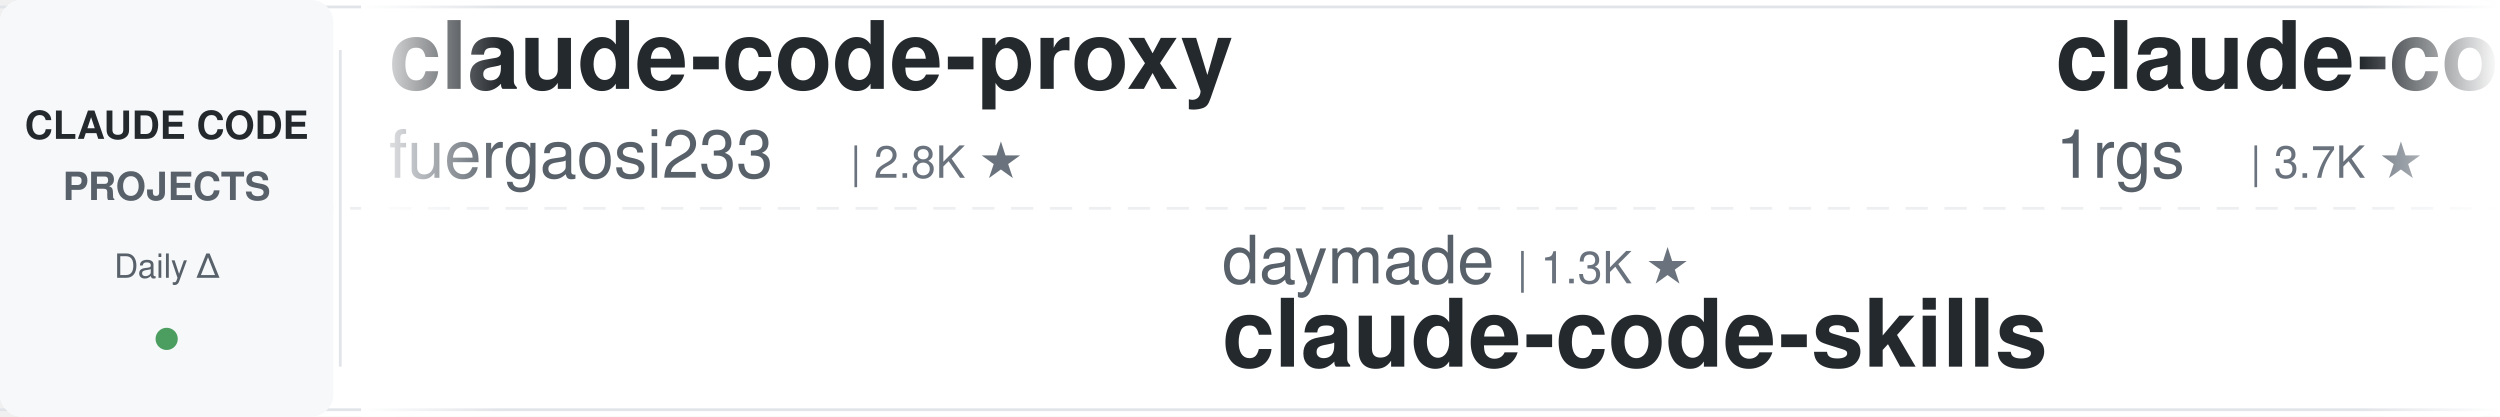
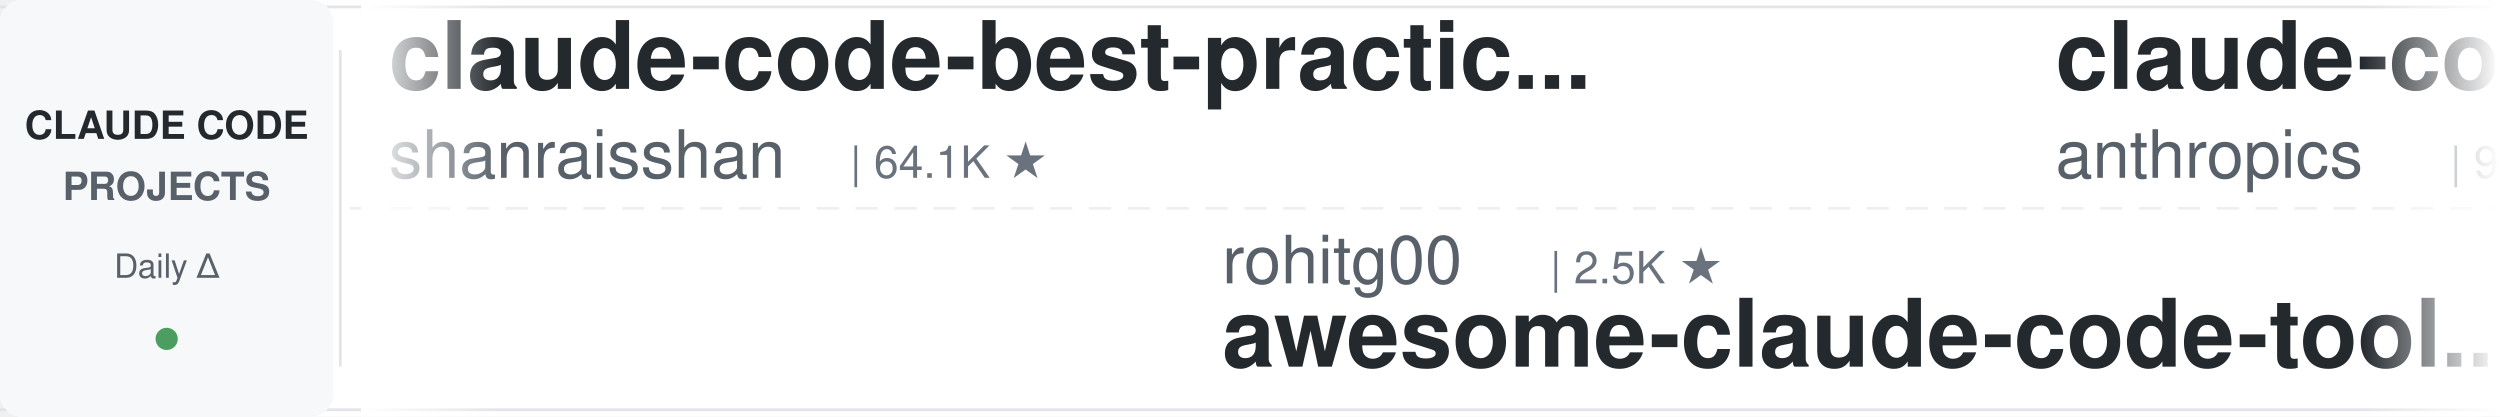
<svg xmlns="http://www.w3.org/2000/svg" width="900" height="150">
  <defs>
    <linearGradient id="leftFade" x1="0%" y1="0%" x2="100%" y2="0%">
      <stop offset="0%" style="stop-color:#ffffff;stop-opacity:1" />
      <stop offset="100%" style="stop-color:#ffffff;stop-opacity:0" />
    </linearGradient>
    <linearGradient id="rightFade" x1="0%" y1="0%" x2="100%" y2="0%">
      <stop offset="0%" style="stop-color:#ffffff;stop-opacity:0" />
      <stop offset="100%" style="stop-color:#ffffff;stop-opacity:1" />
    </linearGradient>
  </defs>
  <rect width="900" height="150" fill="#ffffff" rx="8" />
  <rect x="0" y="2" width="900" height="1" fill="#e1e4e8" />
  <rect x="0" y="147" width="900" height="1" fill="#e1e4e8" />
  <line x1="0" y1="75" x2="900" y2="75" stroke="#e1e4e8" stroke-width="1" stroke-dasharray="8 6" opacity="0.6" />
  <rect x="0" y="0" width="120" height="150" fill="#f6f8fa" rx="8" />
  <text x="60" y="50" font-family="-apple-system, BlinkMacSystemFont, 'Segoe UI', Helvetica, Arial, sans-serif" font-size="14" font-weight="600" fill="#24292e" text-anchor="middle">CLAUDE CODE</text>
  <text x="60" y="72" font-family="-apple-system, BlinkMacSystemFont, 'Segoe UI', Helvetica, Arial, sans-serif" font-size="14" font-weight="600" fill="#586069" text-anchor="middle">PROJECTS</text>
  <text x="60" y="100" font-family="-apple-system, BlinkMacSystemFont, 'Segoe UI', Helvetica, Arial, sans-serif" font-size="12" font-weight="500" fill="#586069" text-anchor="middle">Daily Δ</text>
  <circle cx="60" cy="122" r="4" fill="#22863a" opacity="0.8" />
  <rect x="122" y="18" width="1" height="114" fill="#e1e4e8" />
  <clipPath id="tickerClip">
    <rect x="130" y="0" width="770" height="150" />
  </clipPath>
  <g clip-path="url(#tickerClip)">
    <g id="tickerItems">
      <animateTransform attributeName="transform" attributeType="XML" type="translate" from="0 0" to="-3000 0" dur="54s" repeatCount="indefinite" />
      <g transform="translate(0, 0)">
-         <text x="140" y="32" font-family="-apple-system, BlinkMacSystemFont, 'Segoe UI', Helvetica, Arial, sans-serif" font-size="34" font-weight="600" fill="#24292e">claude-code-proxy</text>
-         <text x="140" y="64" font-family="-apple-system, BlinkMacSystemFont, 'Segoe UI', Helvetica, Arial, sans-serif" font-size="24" font-weight="400" fill="#586069">fuergaosi233</text>
-         <text x="306" y="64" font-family="-apple-system, BlinkMacSystemFont, 'Segoe UI', Helvetica, Arial, sans-serif" font-size="16" font-weight="500" fill="#6a737d">| 2.8K ★</text>
+         <text x="140" y="32" font-family="-apple-system, BlinkMacSystemFont, 'Segoe UI', Helvetica, Arial, sans-serif" font-size="34" font-weight="600" fill="#24292e">claude-code-best-practic...</text>
+         <text x="140" y="64" font-family="-apple-system, BlinkMacSystemFont, 'Segoe UI', Helvetica, Arial, sans-serif" font-size="24" font-weight="400" fill="#586069">shanraisshan</text>
+         <text x="306" y="64" font-family="-apple-system, BlinkMacSystemFont, 'Segoe UI', Helvetica, Arial, sans-serif" font-size="16" font-weight="500" fill="#6a737d">| 64.1K ★</text>
      </g>
      <g transform="translate(300, 0)">
-         <text x="140" y="102" font-family="-apple-system, BlinkMacSystemFont, 'Segoe UI', Helvetica, Arial, sans-serif" font-size="24" font-weight="400" fill="#586069">daymade</text>
-         <text x="246" y="102" font-family="-apple-system, BlinkMacSystemFont, 'Segoe UI', Helvetica, Arial, sans-serif" font-size="16" font-weight="500" fill="#6a737d">| 1.3K ★</text>
-         <text x="140" y="132" font-family="-apple-system, BlinkMacSystemFont, 'Segoe UI', Helvetica, Arial, sans-serif" font-size="34" font-weight="600" fill="#24292e">claude-code-skills</text>
+         <text x="140" y="102" font-family="-apple-system, BlinkMacSystemFont, 'Segoe UI', Helvetica, Arial, sans-serif" font-size="24" font-weight="400" fill="#586069">rohitg00</text>
+         <text x="258" y="102" font-family="-apple-system, BlinkMacSystemFont, 'Segoe UI', Helvetica, Arial, sans-serif" font-size="16" font-weight="500" fill="#6a737d">| 2.5K ★</text>
+         <text x="140" y="132" font-family="-apple-system, BlinkMacSystemFont, 'Segoe UI', Helvetica, Arial, sans-serif" font-size="34" font-weight="600" fill="#24292e">awesome-claude-code-tool...</text>
      </g>
      <g transform="translate(600, 0)">
-         <text x="140" y="32" font-family="-apple-system, BlinkMacSystemFont, 'Segoe UI', Helvetica, Arial, sans-serif" font-size="34" font-weight="600" fill="#24292e">claude-code-proxy</text>
-         <text x="140" y="64" font-family="-apple-system, BlinkMacSystemFont, 'Segoe UI', Helvetica, Arial, sans-serif" font-size="24" font-weight="400" fill="#586069">1rgs</text>
-         <text x="210" y="64" font-family="-apple-system, BlinkMacSystemFont, 'Segoe UI', Helvetica, Arial, sans-serif" font-size="16" font-weight="500" fill="#6a737d">| 3.7K ★</text>
-       </g>
-       <g transform="translate(900, 0)">
-         <text x="140" y="102" font-family="-apple-system, BlinkMacSystemFont, 'Segoe UI', Helvetica, Arial, sans-serif" font-size="24" font-weight="400" fill="#586069">shanraisshan</text>
-         <text x="306" y="102" font-family="-apple-system, BlinkMacSystemFont, 'Segoe UI', Helvetica, Arial, sans-serif" font-size="16" font-weight="500" fill="#6a737d">| 64.1K ★</text>
-         <text x="140" y="132" font-family="-apple-system, BlinkMacSystemFont, 'Segoe UI', Helvetica, Arial, sans-serif" font-size="34" font-weight="600" fill="#24292e">claude-code-best-practic...</text>
-       </g>
-       <g transform="translate(1200, 0)">
-         <text x="140" y="32" font-family="-apple-system, BlinkMacSystemFont, 'Segoe UI', Helvetica, Arial, sans-serif" font-size="34" font-weight="600" fill="#24292e">claude-howto</text>
-         <text x="140" y="64" font-family="-apple-system, BlinkMacSystemFont, 'Segoe UI', Helvetica, Arial, sans-serif" font-size="24" font-weight="400" fill="#586069">luongnv89</text>
-         <text x="270" y="64" font-family="-apple-system, BlinkMacSystemFont, 'Segoe UI', Helvetica, Arial, sans-serif" font-size="16" font-weight="500" fill="#6a737d">| 40.9K ★</text>
-       </g>
-       <g transform="translate(1500, 0)">
-         <text x="140" y="102" font-family="-apple-system, BlinkMacSystemFont, 'Segoe UI', Helvetica, Arial, sans-serif" font-size="24" font-weight="400" fill="#586069">affaan-m</text>
-         <text x="258" y="102" font-family="-apple-system, BlinkMacSystemFont, 'Segoe UI', Helvetica, Arial, sans-serif" font-size="16" font-weight="500" fill="#6a737d">| 238.5K ★</text>
-         <text x="140" y="132" font-family="-apple-system, BlinkMacSystemFont, 'Segoe UI', Helvetica, Arial, sans-serif" font-size="34" font-weight="600" fill="#24292e">ECC</text>
-       </g>
-       <g transform="translate(1800, 0)">
        <text x="140" y="32" font-family="-apple-system, BlinkMacSystemFont, 'Segoe UI', Helvetica, Arial, sans-serif" font-size="34" font-weight="600" fill="#24292e">claude-code-base-action</text>
        <text x="140" y="64" font-family="-apple-system, BlinkMacSystemFont, 'Segoe UI', Helvetica, Arial, sans-serif" font-size="24" font-weight="400" fill="#586069">anthropics</text>
        <text x="282" y="64" font-family="-apple-system, BlinkMacSystemFont, 'Segoe UI', Helvetica, Arial, sans-serif" font-size="16" font-weight="500" fill="#6a737d">| 939 ★</text>
      </g>
+       <g transform="translate(900, 0)">
+         <text x="140" y="102" font-family="-apple-system, BlinkMacSystemFont, 'Segoe UI', Helvetica, Arial, sans-serif" font-size="24" font-weight="400" fill="#586069">Yuyz0112</text>
+         <text x="258" y="102" font-family="-apple-system, BlinkMacSystemFont, 'Segoe UI', Helvetica, Arial, sans-serif" font-size="16" font-weight="500" fill="#6a737d">| 2.4K ★</text>
+         <text x="140" y="132" font-family="-apple-system, BlinkMacSystemFont, 'Segoe UI', Helvetica, Arial, sans-serif" font-size="34" font-weight="600" fill="#24292e">claude-code-reverse</text>
+       </g>
+       <g transform="translate(1200, 0)">
+         <text x="140" y="32" font-family="-apple-system, BlinkMacSystemFont, 'Segoe UI', Helvetica, Arial, sans-serif" font-size="34" font-weight="600" fill="#24292e">claude-code-source</text>
+         <text x="140" y="64" font-family="-apple-system, BlinkMacSystemFont, 'Segoe UI', Helvetica, Arial, sans-serif" font-size="24" font-weight="400" fill="#586069">AprilNEA</text>
+         <text x="258" y="64" font-family="-apple-system, BlinkMacSystemFont, 'Segoe UI', Helvetica, Arial, sans-serif" font-size="16" font-weight="500" fill="#6a737d">| 393 ★</text>
+       </g>
+       <g transform="translate(1500, 0)">
+         <text x="140" y="102" font-family="-apple-system, BlinkMacSystemFont, 'Segoe UI', Helvetica, Arial, sans-serif" font-size="24" font-weight="400" fill="#586069">anthropics</text>
+         <text x="282" y="102" font-family="-apple-system, BlinkMacSystemFont, 'Segoe UI', Helvetica, Arial, sans-serif" font-size="16" font-weight="500" fill="#6a737d">| 8.6K ★</text>
+         <text x="140" y="132" font-family="-apple-system, BlinkMacSystemFont, 'Segoe UI', Helvetica, Arial, sans-serif" font-size="34" font-weight="600" fill="#24292e">claude-code-action</text>
+       </g>
+       <g transform="translate(1800, 0)">
+         <text x="140" y="32" font-family="-apple-system, BlinkMacSystemFont, 'Segoe UI', Helvetica, Arial, sans-serif" font-size="34" font-weight="600" fill="#24292e">claude-code-source</text>
+         <text x="140" y="64" font-family="-apple-system, BlinkMacSystemFont, 'Segoe UI', Helvetica, Arial, sans-serif" font-size="24" font-weight="400" fill="#586069">hangsman</text>
+         <text x="258" y="64" font-family="-apple-system, BlinkMacSystemFont, 'Segoe UI', Helvetica, Arial, sans-serif" font-size="16" font-weight="500" fill="#6a737d">| 790 ★</text>
+       </g>
      <g transform="translate(2100, 0)">
-         <text x="140" y="102" font-family="-apple-system, BlinkMacSystemFont, 'Segoe UI', Helvetica, Arial, sans-serif" font-size="24" font-weight="400" fill="#586069">AICoderTudou</text>
-         <text x="306" y="102" font-family="-apple-system, BlinkMacSystemFont, 'Segoe UI', Helvetica, Arial, sans-serif" font-size="16" font-weight="500" fill="#6a737d">| 497 ★</text>
-         <text x="140" y="132" font-family="-apple-system, BlinkMacSystemFont, 'Segoe UI', Helvetica, Arial, sans-serif" font-size="34" font-weight="600" fill="#24292e">claude-code-tudou</text>
+         <text x="140" y="102" font-family="-apple-system, BlinkMacSystemFont, 'Segoe UI', Helvetica, Arial, sans-serif" font-size="24" font-weight="400" fill="#586069">VILA-Lab</text>
+         <text x="258" y="102" font-family="-apple-system, BlinkMacSystemFont, 'Segoe UI', Helvetica, Arial, sans-serif" font-size="16" font-weight="500" fill="#6a737d">| 2.0K ★</text>
+         <text x="140" y="132" font-family="-apple-system, BlinkMacSystemFont, 'Segoe UI', Helvetica, Arial, sans-serif" font-size="34" font-weight="600" fill="#24292e">Dive-into-Claude-Code</text>
      </g>
      <g transform="translate(2400, 0)">
-         <text x="140" y="32" font-family="-apple-system, BlinkMacSystemFont, 'Segoe UI', Helvetica, Arial, sans-serif" font-size="34" font-weight="600" fill="#24292e">claude-code-from-source</text>
-         <text x="140" y="64" font-family="-apple-system, BlinkMacSystemFont, 'Segoe UI', Helvetica, Arial, sans-serif" font-size="24" font-weight="400" fill="#586069">alejandrobalderas</text>
-         <text x="366" y="64" font-family="-apple-system, BlinkMacSystemFont, 'Segoe UI', Helvetica, Arial, sans-serif" font-size="16" font-weight="500" fill="#6a737d">| 2.7K ★</text>
+         <text x="140" y="32" font-family="-apple-system, BlinkMacSystemFont, 'Segoe UI', Helvetica, Arial, sans-serif" font-size="34" font-weight="600" fill="#24292e">claude-code-plugins-plus...</text>
+         <text x="140" y="64" font-family="-apple-system, BlinkMacSystemFont, 'Segoe UI', Helvetica, Arial, sans-serif" font-size="24" font-weight="400" fill="#586069">jeremylongshore</text>
+         <text x="342" y="64" font-family="-apple-system, BlinkMacSystemFont, 'Segoe UI', Helvetica, Arial, sans-serif" font-size="16" font-weight="500" fill="#6a737d">| 2.6K ★</text>
      </g>
      <g transform="translate(2700, 0)">
-         <text x="140" y="102" font-family="-apple-system, BlinkMacSystemFont, 'Segoe UI', Helvetica, Arial, sans-serif" font-size="24" font-weight="400" fill="#586069">edmund-io</text>
-         <text x="270" y="102" font-family="-apple-system, BlinkMacSystemFont, 'Segoe UI', Helvetica, Arial, sans-serif" font-size="16" font-weight="500" fill="#6a737d">| 1.5K ★</text>
-         <text x="140" y="132" font-family="-apple-system, BlinkMacSystemFont, 'Segoe UI', Helvetica, Arial, sans-serif" font-size="34" font-weight="600" fill="#24292e">edmunds-claude-code</text>
+         <text x="140" y="102" font-family="-apple-system, BlinkMacSystemFont, 'Segoe UI', Helvetica, Arial, sans-serif" font-size="24" font-weight="400" fill="#586069">ding113</text>
+         <text x="246" y="102" font-family="-apple-system, BlinkMacSystemFont, 'Segoe UI', Helvetica, Arial, sans-serif" font-size="16" font-weight="500" fill="#6a737d">| 3.3K ★</text>
+         <text x="140" y="132" font-family="-apple-system, BlinkMacSystemFont, 'Segoe UI', Helvetica, Arial, sans-serif" font-size="34" font-weight="600" fill="#24292e">claude-code-hub</text>
      </g>
      <g transform="translate(3000, 0)">
-         <text x="140" y="32" font-family="-apple-system, BlinkMacSystemFont, 'Segoe UI', Helvetica, Arial, sans-serif" font-size="34" font-weight="600" fill="#24292e">claude-code-proxy</text>
-         <text x="140" y="64" font-family="-apple-system, BlinkMacSystemFont, 'Segoe UI', Helvetica, Arial, sans-serif" font-size="24" font-weight="400" fill="#586069">fuergaosi233</text>
-         <text x="306" y="64" font-family="-apple-system, BlinkMacSystemFont, 'Segoe UI', Helvetica, Arial, sans-serif" font-size="16" font-weight="500" fill="#6a737d">| 2.8K ★</text>
+         <text x="140" y="32" font-family="-apple-system, BlinkMacSystemFont, 'Segoe UI', Helvetica, Arial, sans-serif" font-size="34" font-weight="600" fill="#24292e">claude-code-best-practic...</text>
+         <text x="140" y="64" font-family="-apple-system, BlinkMacSystemFont, 'Segoe UI', Helvetica, Arial, sans-serif" font-size="24" font-weight="400" fill="#586069">shanraisshan</text>
+         <text x="306" y="64" font-family="-apple-system, BlinkMacSystemFont, 'Segoe UI', Helvetica, Arial, sans-serif" font-size="16" font-weight="500" fill="#6a737d">| 64.1K ★</text>
      </g>
      <g transform="translate(3300, 0)">
-         <text x="140" y="102" font-family="-apple-system, BlinkMacSystemFont, 'Segoe UI', Helvetica, Arial, sans-serif" font-size="24" font-weight="400" fill="#586069">daymade</text>
-         <text x="246" y="102" font-family="-apple-system, BlinkMacSystemFont, 'Segoe UI', Helvetica, Arial, sans-serif" font-size="16" font-weight="500" fill="#6a737d">| 1.3K ★</text>
-         <text x="140" y="132" font-family="-apple-system, BlinkMacSystemFont, 'Segoe UI', Helvetica, Arial, sans-serif" font-size="34" font-weight="600" fill="#24292e">claude-code-skills</text>
+         <text x="140" y="102" font-family="-apple-system, BlinkMacSystemFont, 'Segoe UI', Helvetica, Arial, sans-serif" font-size="24" font-weight="400" fill="#586069">rohitg00</text>
+         <text x="258" y="102" font-family="-apple-system, BlinkMacSystemFont, 'Segoe UI', Helvetica, Arial, sans-serif" font-size="16" font-weight="500" fill="#6a737d">| 2.5K ★</text>
+         <text x="140" y="132" font-family="-apple-system, BlinkMacSystemFont, 'Segoe UI', Helvetica, Arial, sans-serif" font-size="34" font-weight="600" fill="#24292e">awesome-claude-code-tool...</text>
      </g>
      <g transform="translate(3600, 0)">
-         <text x="140" y="32" font-family="-apple-system, BlinkMacSystemFont, 'Segoe UI', Helvetica, Arial, sans-serif" font-size="34" font-weight="600" fill="#24292e">claude-code-proxy</text>
-         <text x="140" y="64" font-family="-apple-system, BlinkMacSystemFont, 'Segoe UI', Helvetica, Arial, sans-serif" font-size="24" font-weight="400" fill="#586069">1rgs</text>
-         <text x="210" y="64" font-family="-apple-system, BlinkMacSystemFont, 'Segoe UI', Helvetica, Arial, sans-serif" font-size="16" font-weight="500" fill="#6a737d">| 3.7K ★</text>
+         <text x="140" y="32" font-family="-apple-system, BlinkMacSystemFont, 'Segoe UI', Helvetica, Arial, sans-serif" font-size="34" font-weight="600" fill="#24292e">claude-code-base-action</text>
+         <text x="140" y="64" font-family="-apple-system, BlinkMacSystemFont, 'Segoe UI', Helvetica, Arial, sans-serif" font-size="24" font-weight="400" fill="#586069">anthropics</text>
+         <text x="282" y="64" font-family="-apple-system, BlinkMacSystemFont, 'Segoe UI', Helvetica, Arial, sans-serif" font-size="16" font-weight="500" fill="#6a737d">| 939 ★</text>
      </g>
      <g transform="translate(3900, 0)">
-         <text x="140" y="102" font-family="-apple-system, BlinkMacSystemFont, 'Segoe UI', Helvetica, Arial, sans-serif" font-size="24" font-weight="400" fill="#586069">shanraisshan</text>
-         <text x="306" y="102" font-family="-apple-system, BlinkMacSystemFont, 'Segoe UI', Helvetica, Arial, sans-serif" font-size="16" font-weight="500" fill="#6a737d">| 64.1K ★</text>
-         <text x="140" y="132" font-family="-apple-system, BlinkMacSystemFont, 'Segoe UI', Helvetica, Arial, sans-serif" font-size="34" font-weight="600" fill="#24292e">claude-code-best-practic...</text>
+         <text x="140" y="102" font-family="-apple-system, BlinkMacSystemFont, 'Segoe UI', Helvetica, Arial, sans-serif" font-size="24" font-weight="400" fill="#586069">Yuyz0112</text>
+         <text x="258" y="102" font-family="-apple-system, BlinkMacSystemFont, 'Segoe UI', Helvetica, Arial, sans-serif" font-size="16" font-weight="500" fill="#6a737d">| 2.4K ★</text>
+         <text x="140" y="132" font-family="-apple-system, BlinkMacSystemFont, 'Segoe UI', Helvetica, Arial, sans-serif" font-size="34" font-weight="600" fill="#24292e">claude-code-reverse</text>
      </g>
    </g>
  </g>
  <rect x="130" y="0" width="50" height="150" fill="url(#leftFade)" />
  <rect x="850" y="0" width="50" height="150" fill="url(#rightFade)" />
</svg>
